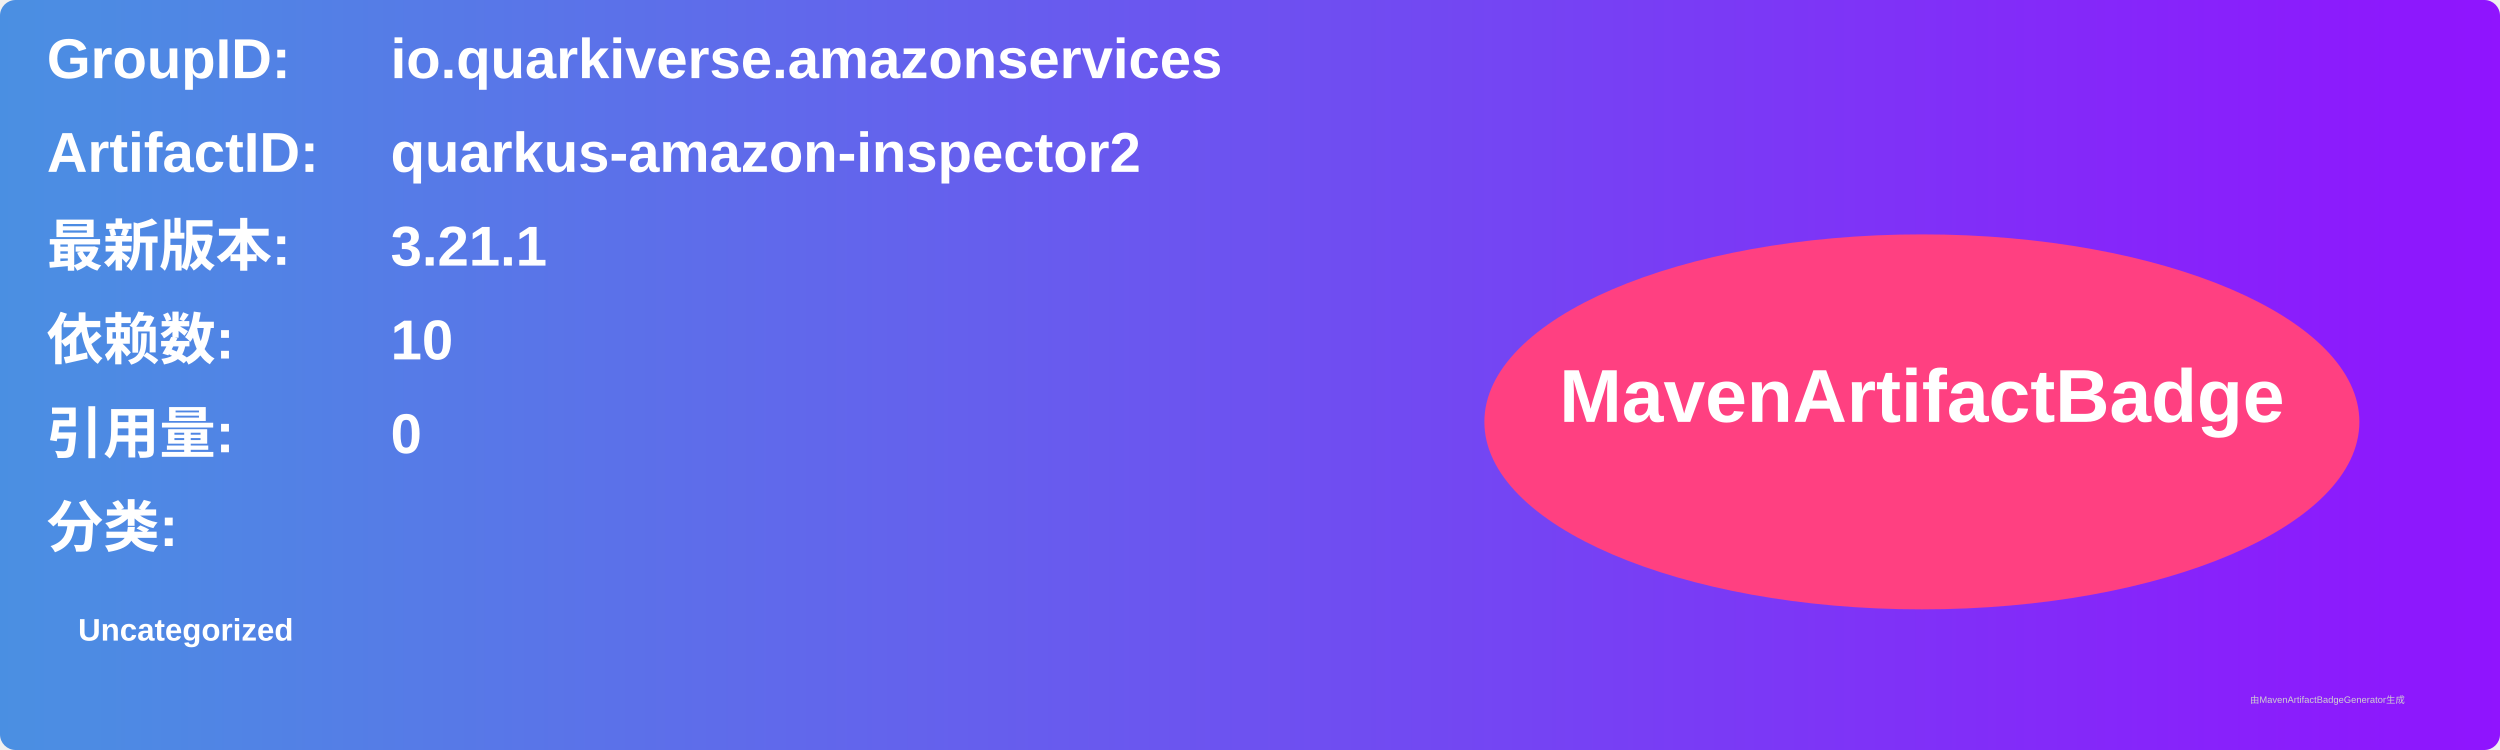
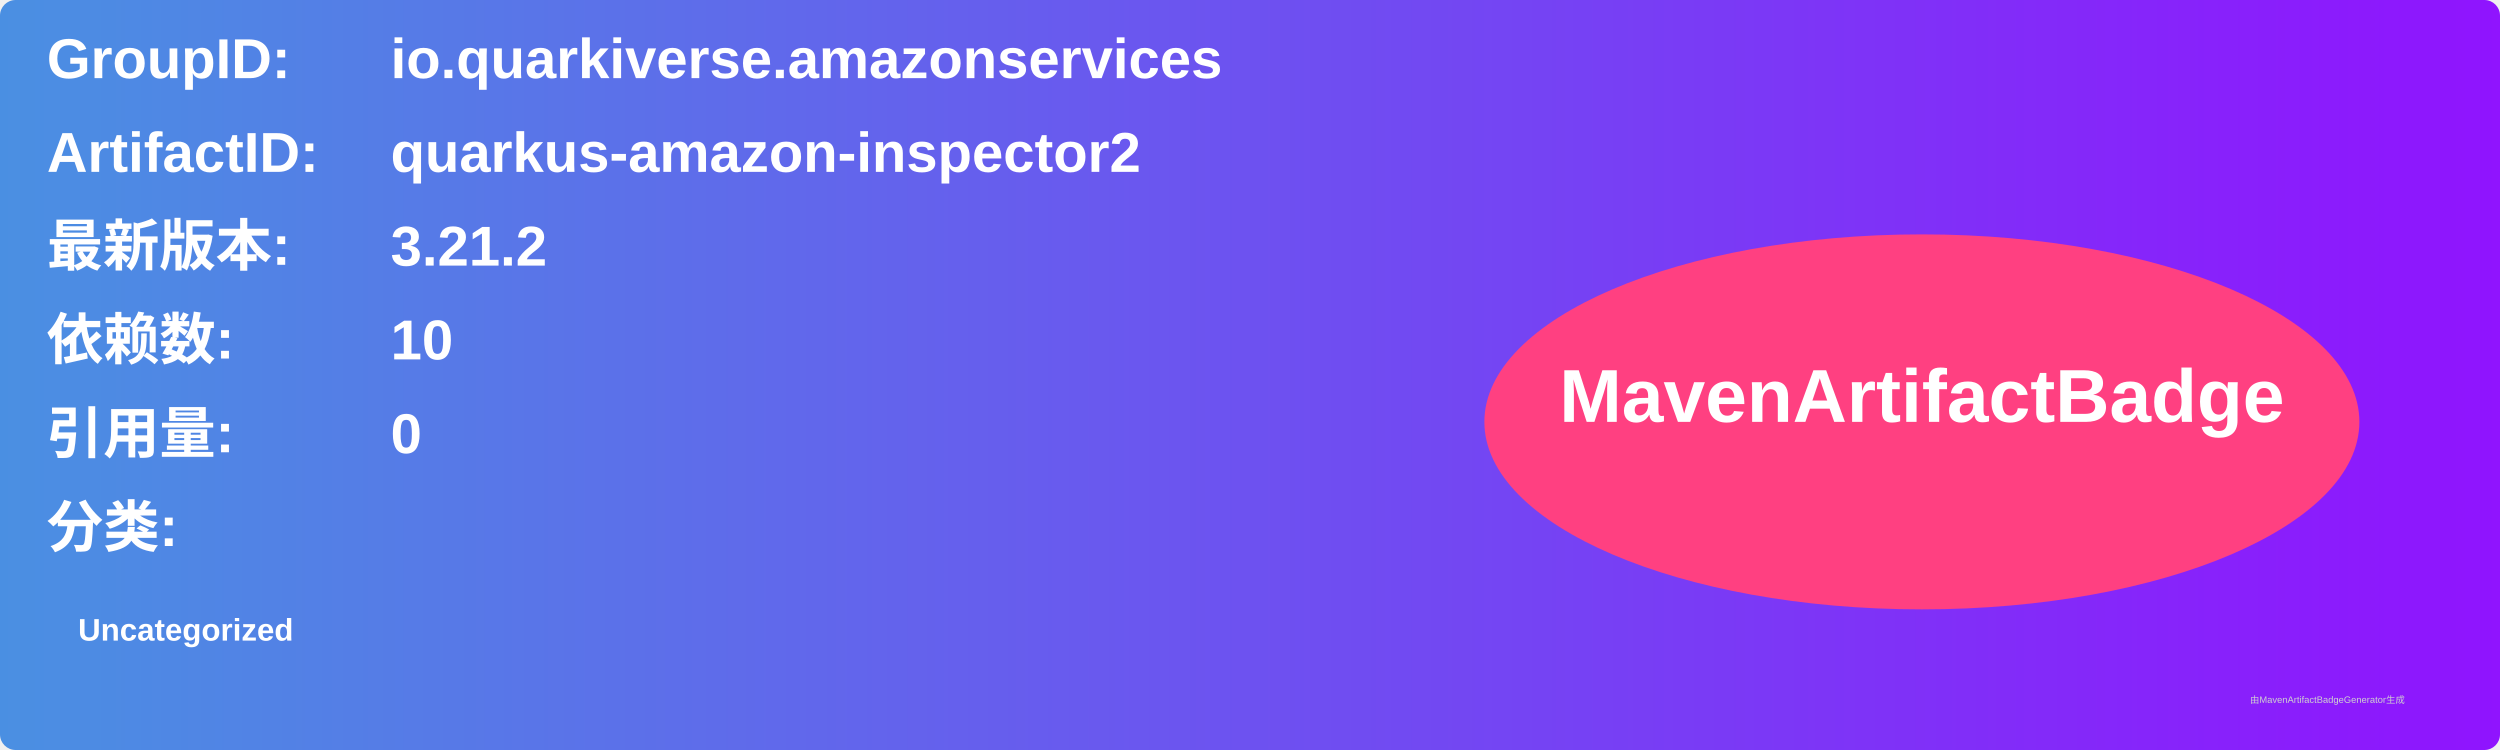
<svg xmlns="http://www.w3.org/2000/svg" width="800" height="240" viewBox="0 0 800 240">
  <linearGradient id="grad" x1="0%" y1="0%" x2="100%" y2="0%">
    <stop offset="0%" stop-color="#4a90e2" />
    <stop offset="100%" stop-color="#9013fe" />
  </linearGradient>
  <rect width="100%" height="100%" rx="5" ry="5" fill="url(#grad)" />
  <g transform="translate(15, 15)">
    <text x="0" y="10" font-family="Arial" font-size="18" fill="white" font-weight="bold" width="260">GroupID:</text>
    <text x="110" y="10" font-family="Arial" font-size="18" fill="white" font-weight="bold" width="460">io.quarkiverse.amazonservices</text>
    <text x="0" y="40" font-family="Arial" font-size="18" fill="white" font-weight="bold" width="260">ArtifactID:</text>
    <text x="110" y="40" font-family="Arial" font-size="18" fill="white" font-weight="bold" width="460">quarkus-amazon-inspector2</text>
    <text x="0" y="70" font-family="Arial" font-size="18" fill="white" font-weight="bold">最新版本:</text>
    <text x="110" y="70" font-family="Arial" font-size="18" fill="white" font-weight="bold">
-       <tspan font-weight="bold">3.21.1</tspan>
+       <tspan font-weight="bold">3.21.2</tspan>
    </text>
    <text x="0" y="100" font-family="Arial" font-size="18" fill="white" font-weight="bold">依赖数: </text>
    <text x="110" y="100" font-family="Arial" font-size="18" fill="white">
      <tspan font-weight="bold">10</tspan>
    </text>
    <text x="0" y="130" font-family="Arial" font-size="18" fill="white" font-weight="bold">引用量: </text>
    <text x="110" y="130" font-family="Arial" font-size="18" fill="white">
      <tspan font-weight="bold">0</tspan>
    </text>
    <text x="0" y="160" font-family="Arial" font-size="18" fill="white" font-weight="bold">分类:</text>
    <text x="10" y="190" font-family="Arial" font-size="10" fill="white">
      <tspan font-weight="bold">Uncategorized</tspan>
    </text>
    <ellipse cx="600" cy="120" rx="140" ry="60" fill="#ff4081" />
    <text x="600" y="120" text-anchor="middle" font-family="Arial" font-size="24" fill="white" font-weight="bold">MavenArtifactBadge</text>
  </g>
  <text x="720" y="225" font-family="Arial" font-size="3" fill="#d0d0d0">由MavenArtifactBadgeGenerator生成</text>
</svg>
